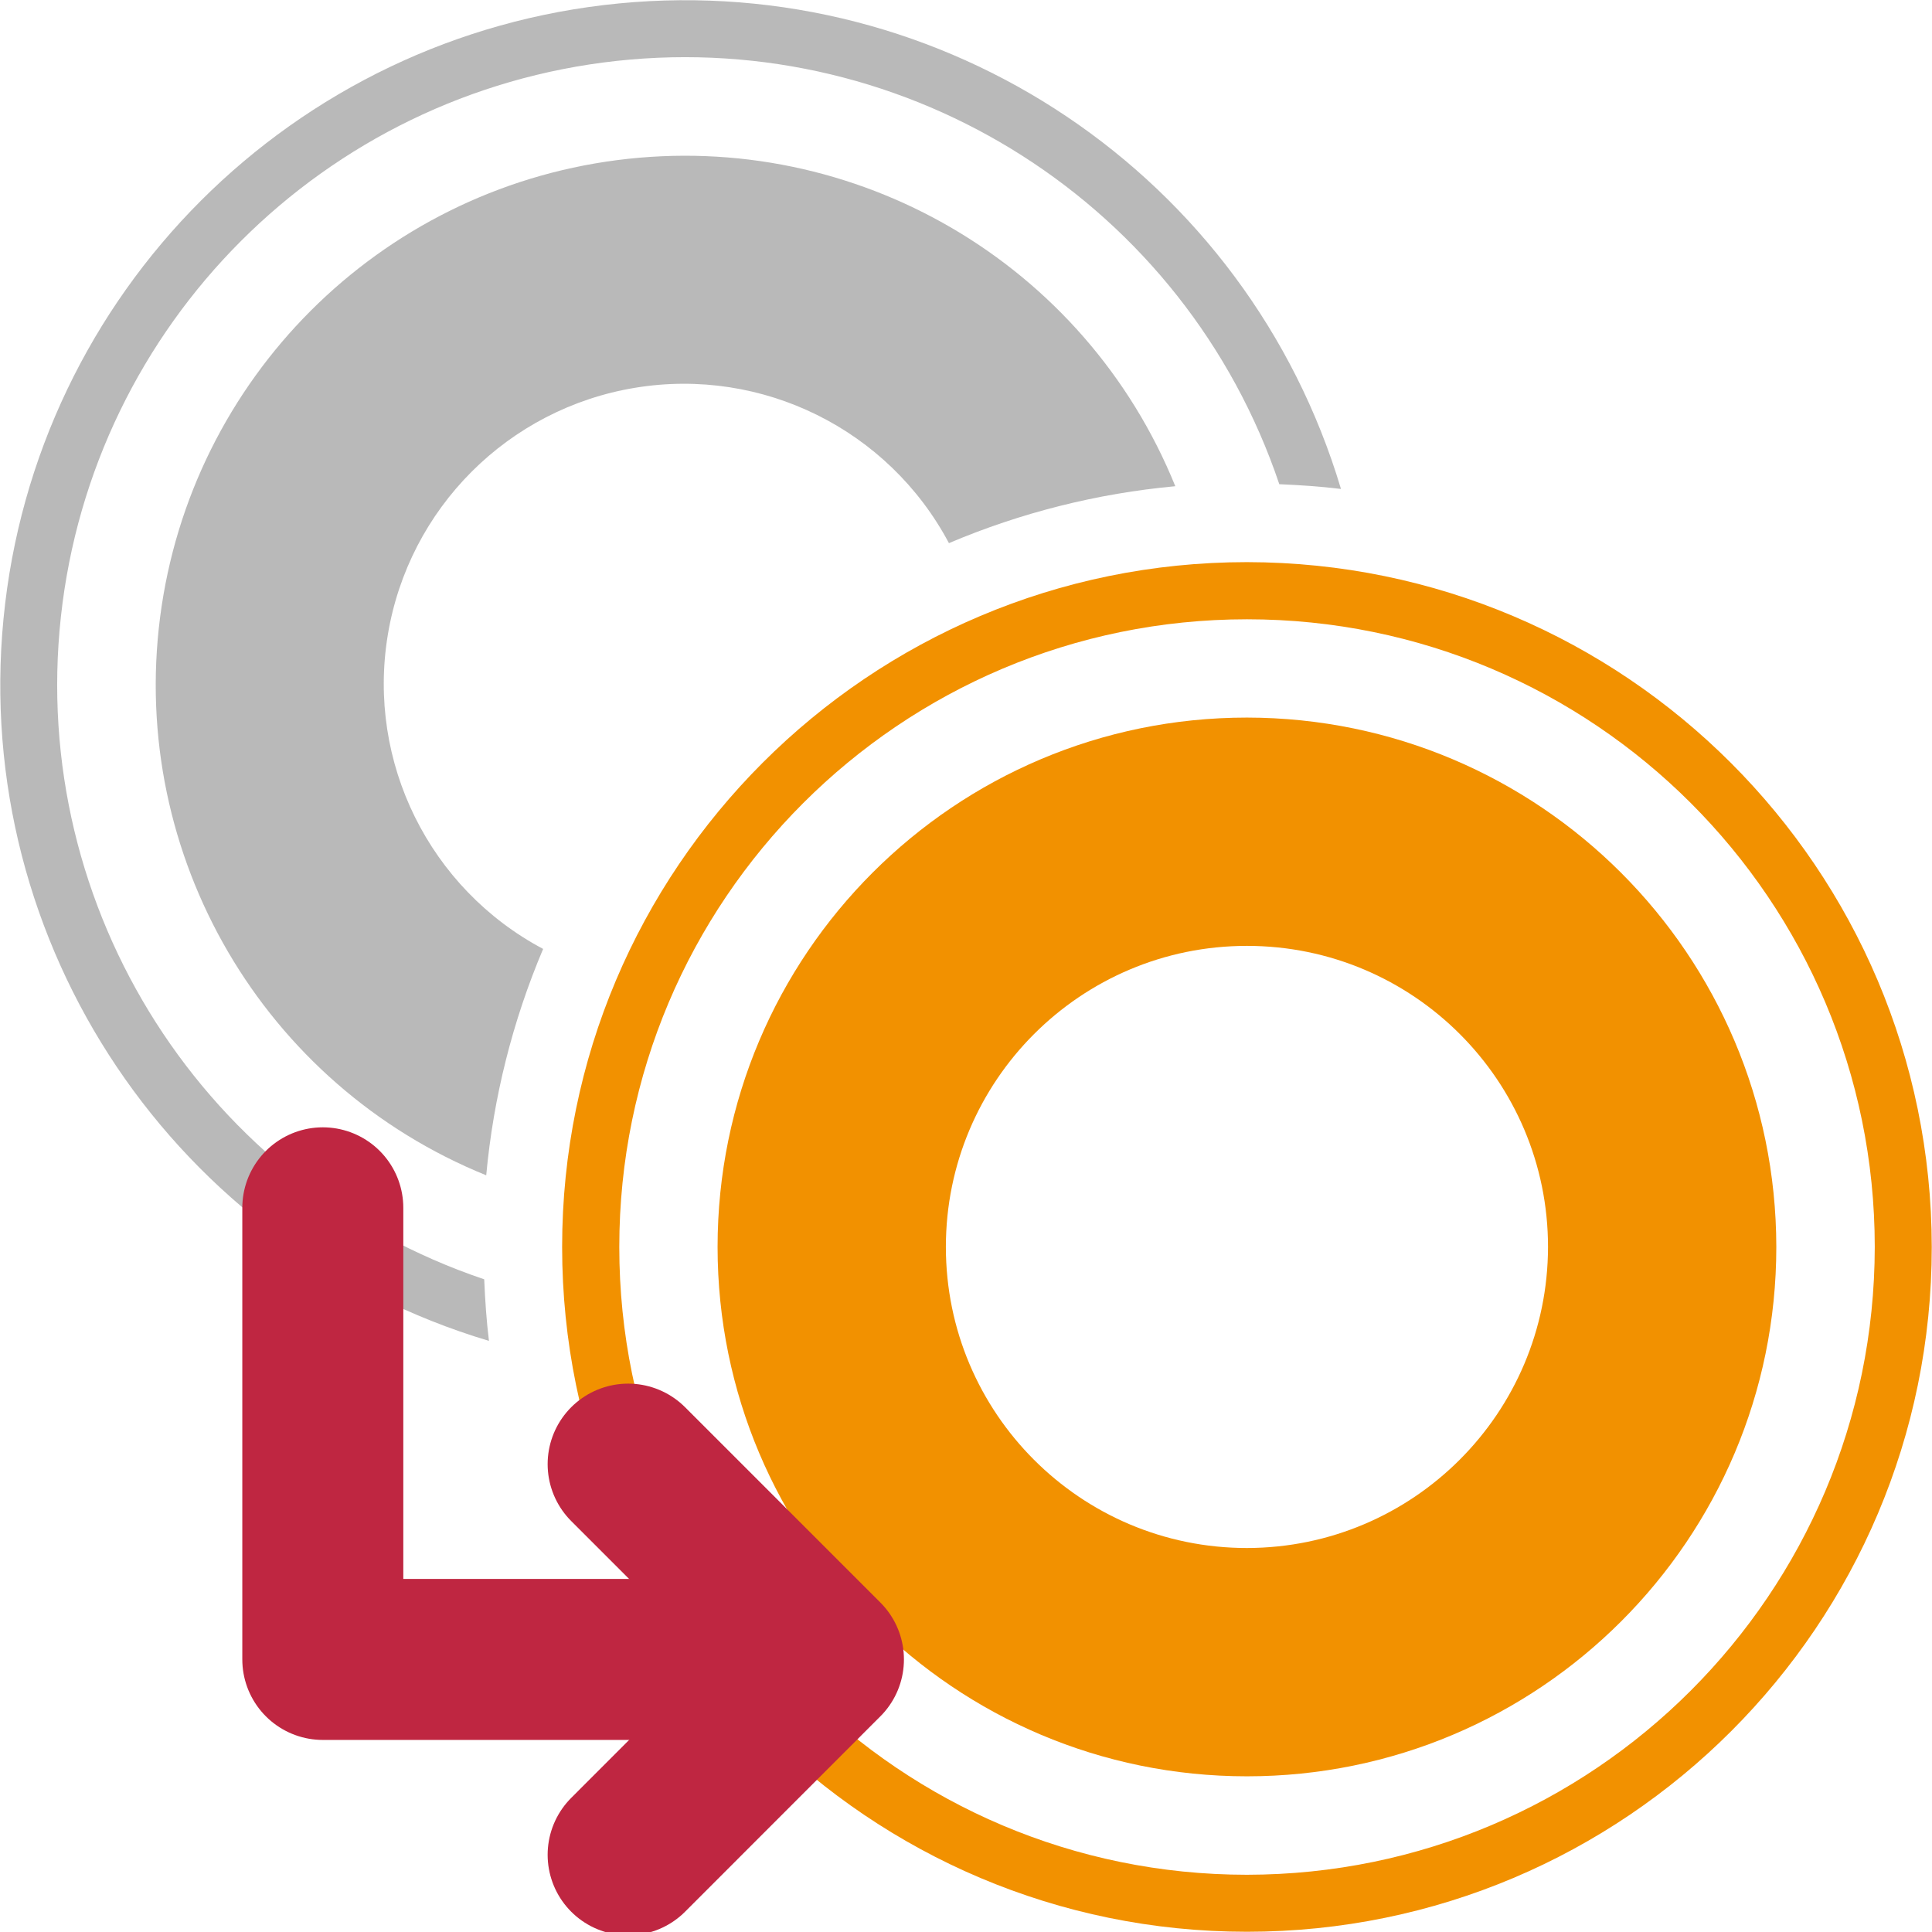
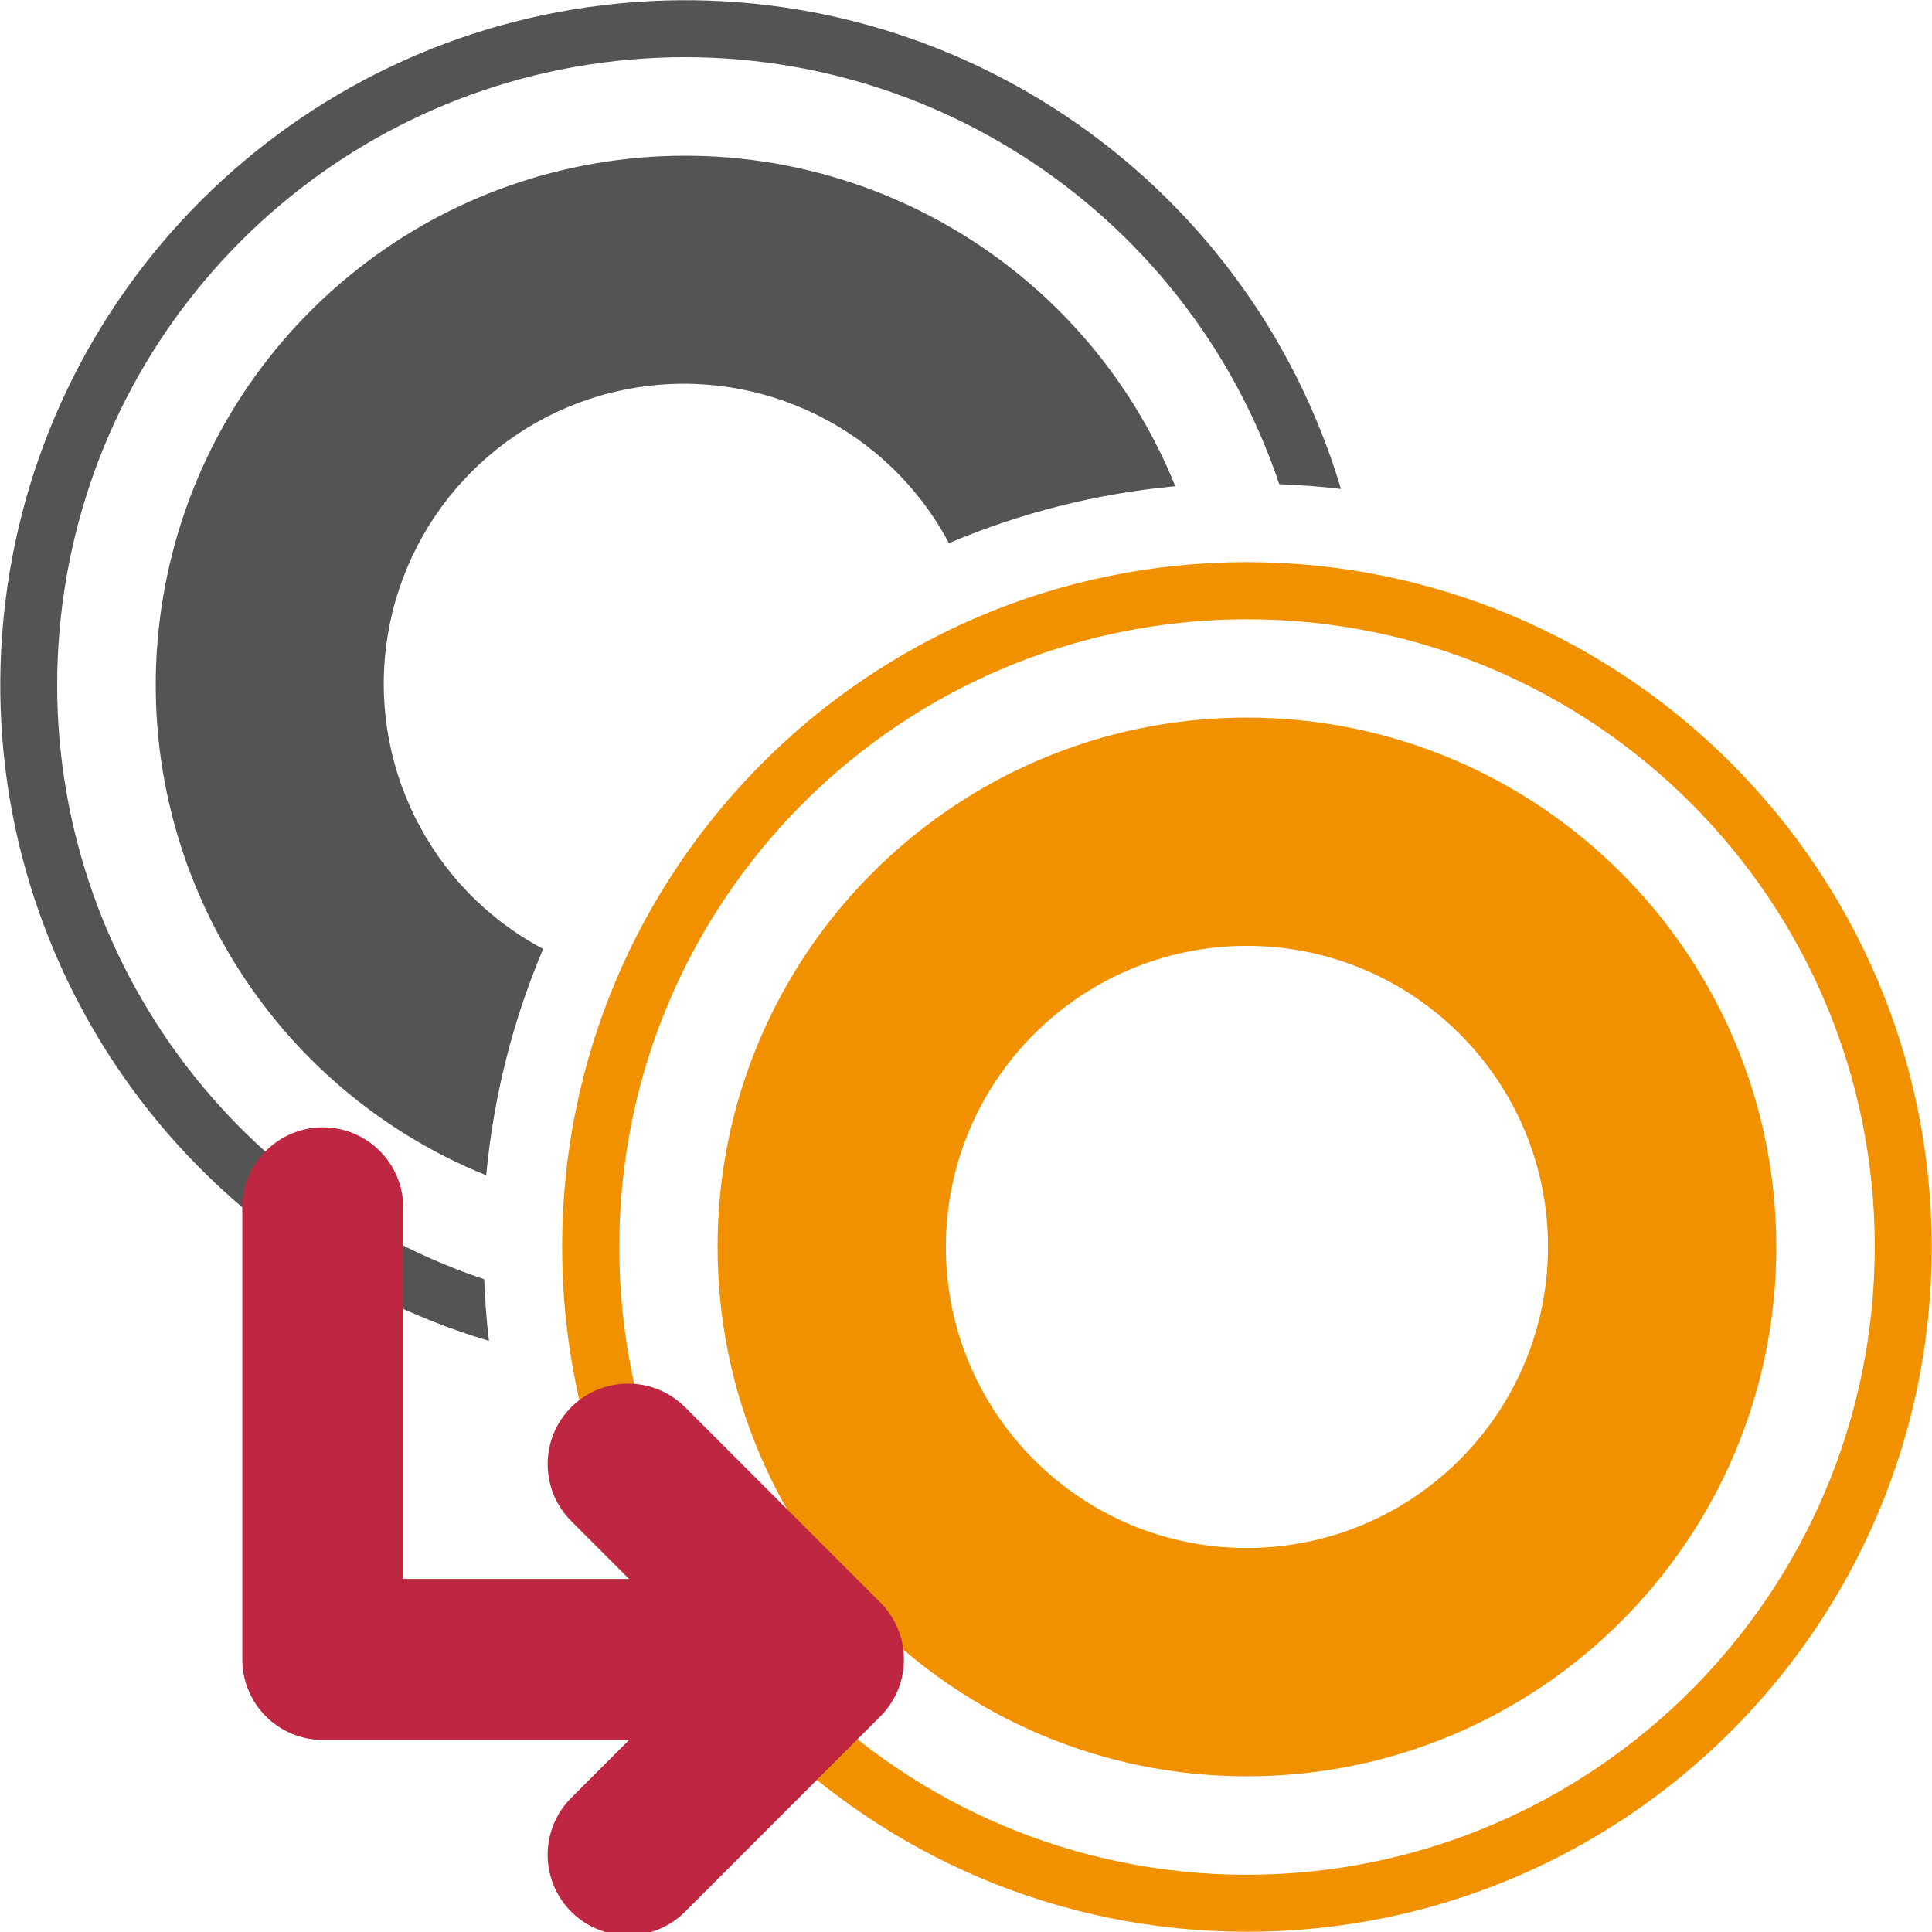
<svg xmlns="http://www.w3.org/2000/svg" id="Слой_1" data-name="Слой 1" viewBox="0 0 24 24" version="1.1">
  <defs id="defs763">
    <style id="style761">.cls-1{fill:#f29100;}.cls-2{fill:#b9b9b9;}.cls-3{fill:none;stroke:#bf2641;stroke-linecap:round;stroke-linejoin:round;stroke-width:2px;}</style>
  </defs>
  <path class="cls-1" d="M 15.49,6.983 A 8.507,8.507 0 1 0 23.997,15.49 8.517,8.517 0 0 0 15.49,6.983 Z m 0,16.306 A 7.798,7.798 0 1 1 23.289,15.49 7.807,7.807 0 0 1 15.49,23.289 Z" id="path767" />
  <path class="cls-1" d="M 15.49,8.914 A 6.576,6.576 0 1 0 22.066,15.49 6.583,6.583 0 0 0 15.49,8.914 Z m 0,10.316 a 3.74,3.74 0 1 1 3.74,-3.74 3.745,3.745 0 0 1 -3.74,3.74 z" id="path769" />
-   <path class="cls-2" d="m 6.015,15.892 a 7.795,7.795 0 1 1 9.877,-9.877 c 0.258,0.011 0.514,0.028 0.766,0.059 A 8.505,8.505 0 1 0 6.074,16.657 C 6.043,16.405 6.026,16.15 6.015,15.892 Z" id="path771" />
-   <path class="cls-2" d="M 6.747,11.788 A 3.728,3.728 0 1 1 11.788,6.747 9.42,9.42 0 0 1 14.6,6.04 6.573,6.573 0 1 0 6.04,14.6 9.421,9.421 0 0 1 6.747,11.788 Z" id="path773" />
+   <path class="cls-2" d="m 6.015,15.892 a 7.795,7.795 0 1 1 9.877,-9.877 c 0.258,0.011 0.514,0.028 0.766,0.059 A 8.505,8.505 0 1 0 6.074,16.657 C 6.043,16.405 6.026,16.15 6.015,15.892 Z" id="path771" style="fill:#545454;fill-opacity:1" />
+   <path class="cls-2" d="M 6.747,11.788 A 3.728,3.728 0 1 1 11.788,6.747 9.42,9.42 0 0 1 14.6,6.04 6.573,6.573 0 1 0 6.04,14.6 9.421,9.421 0 0 1 6.747,11.788 Z" id="path773" style="fill:#545454;fill-opacity:1" />
  <polyline class="cls-3" points="11.181 21.614 5.01 21.614 5.01 16.004" id="polyline775" transform="translate(-1,-1)" />
  <polyline class="cls-3" points="8.803 19.188 11.229 21.614 8.803 24.041" id="polyline777" transform="translate(-1,-1)" />
</svg>
